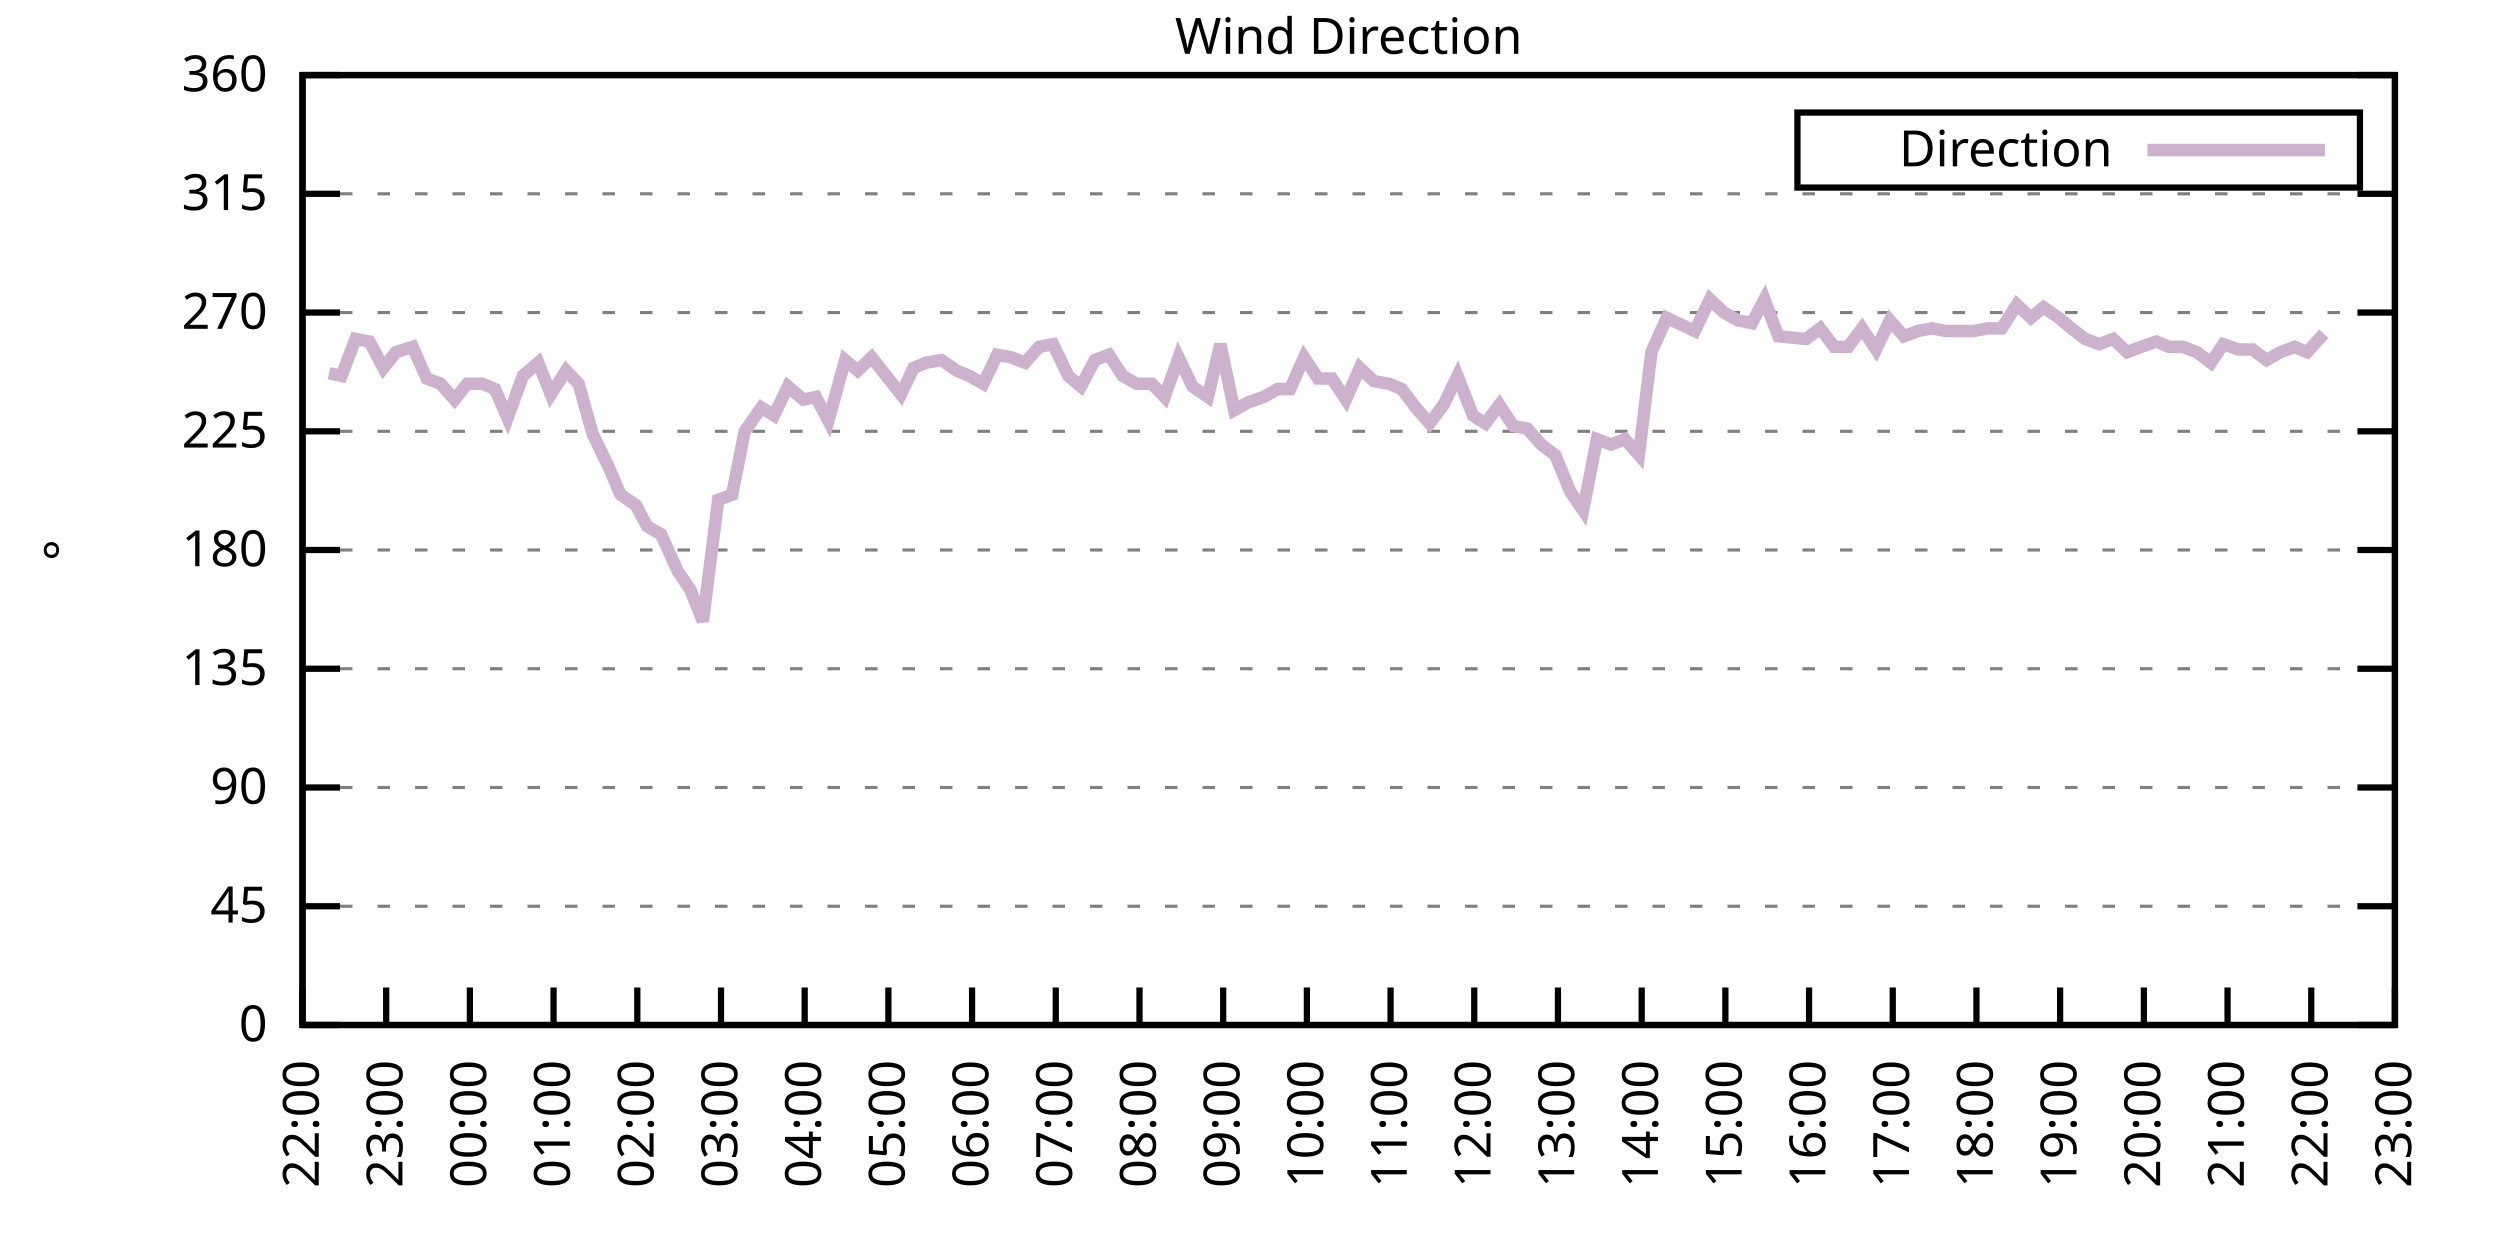
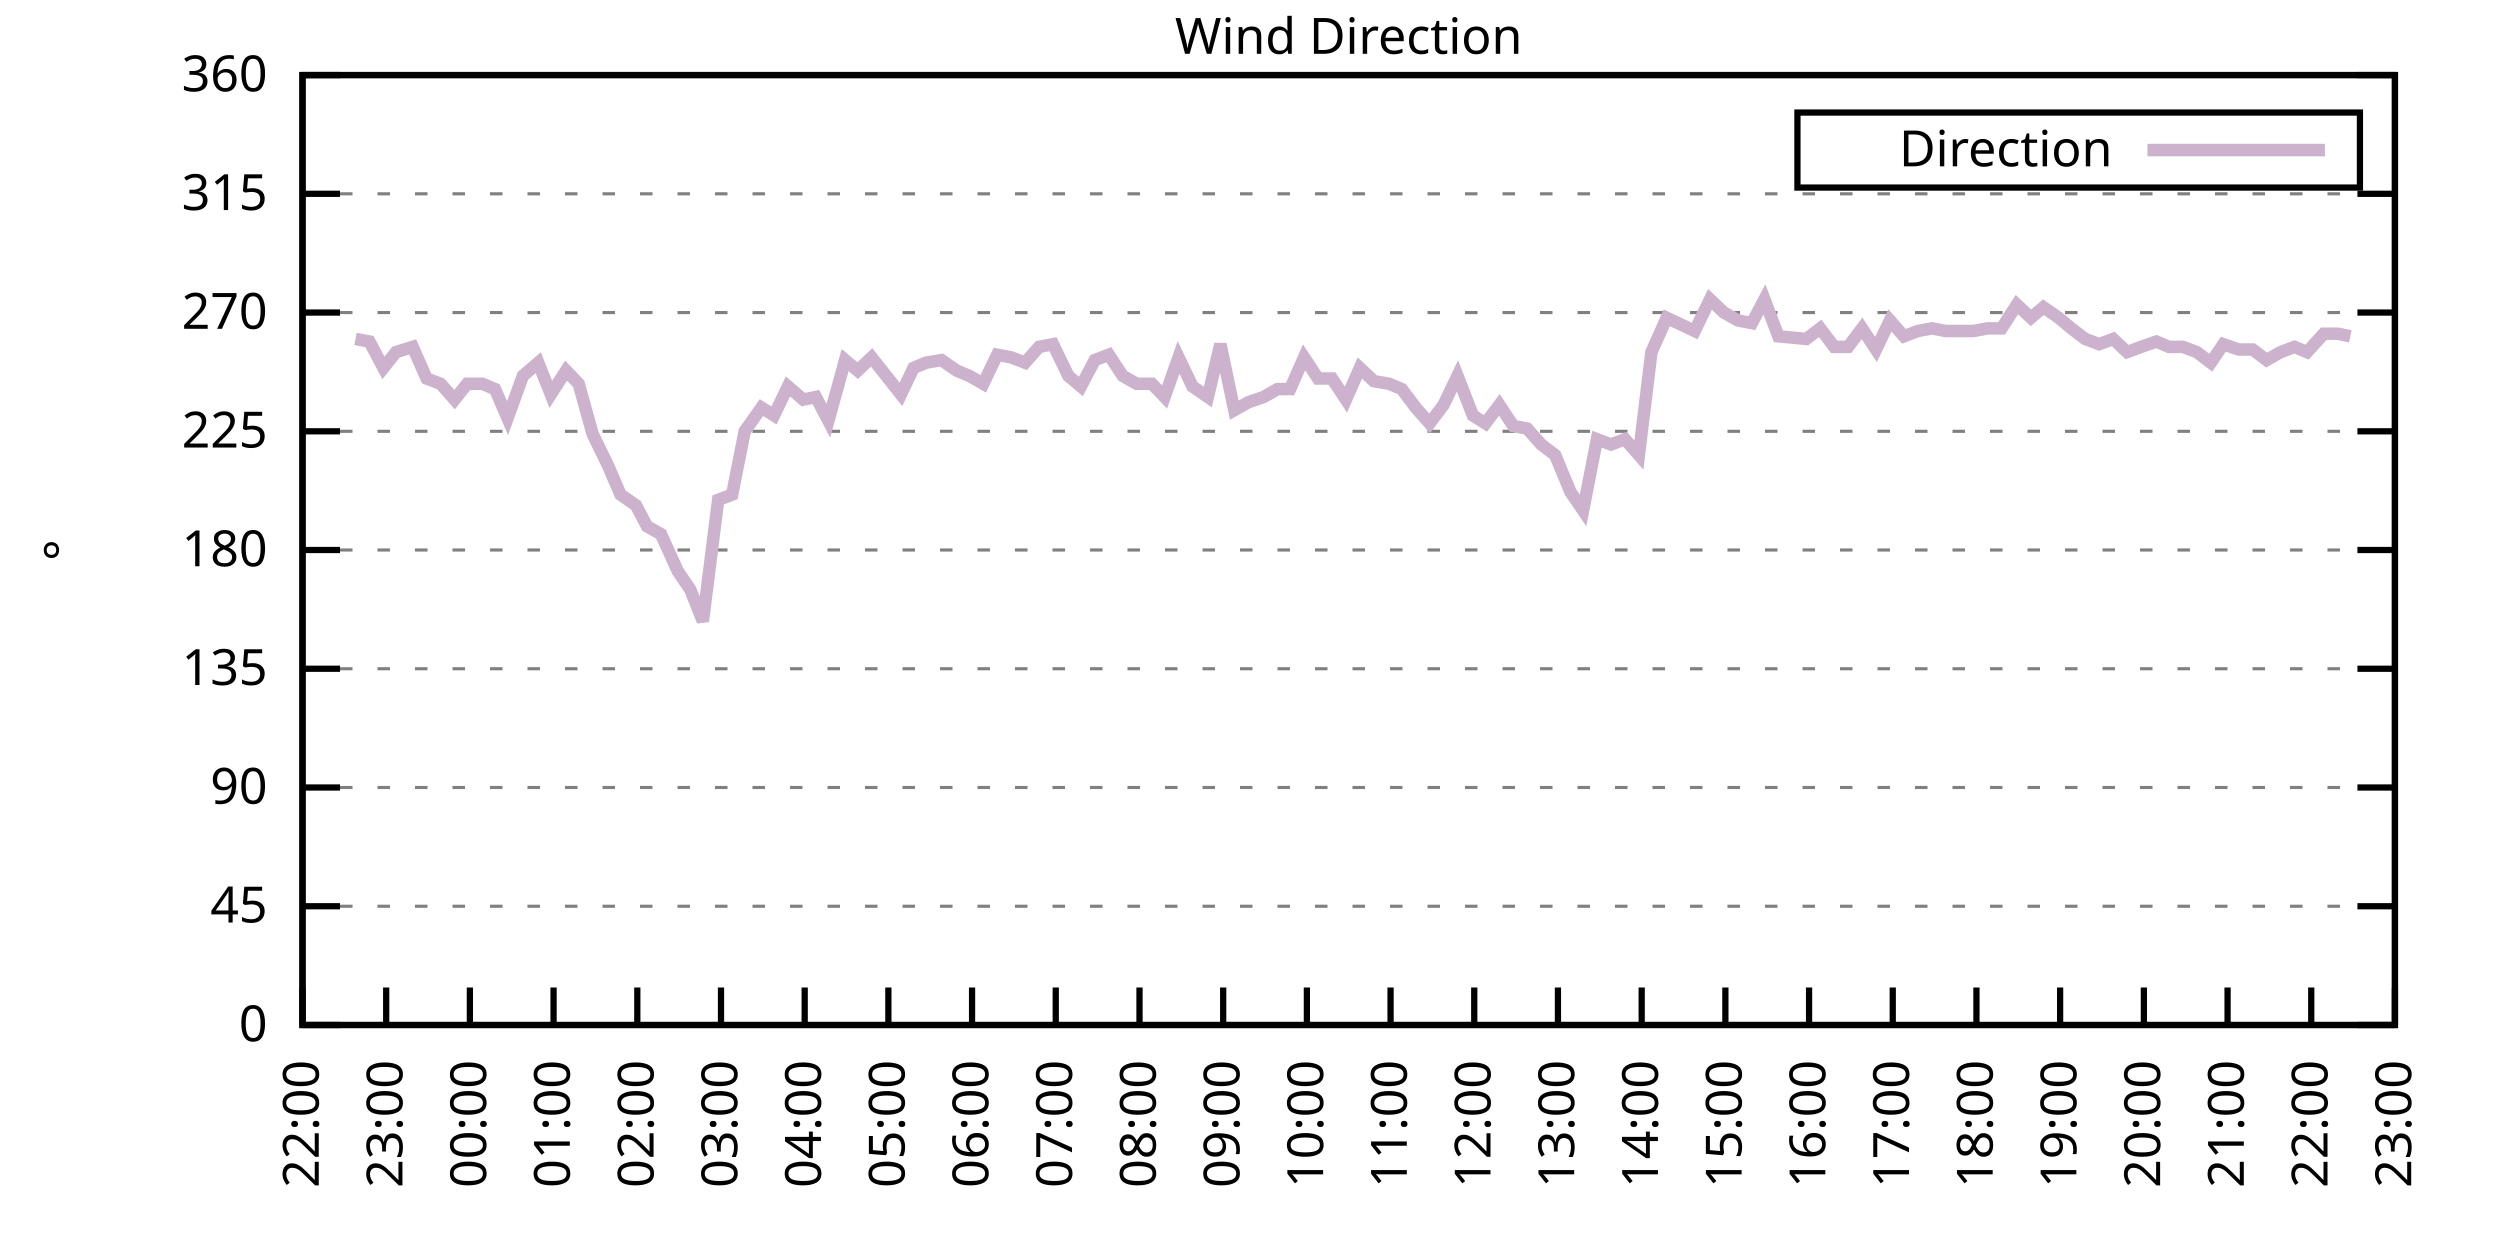
<svg xmlns="http://www.w3.org/2000/svg" xmlns:xlink="http://www.w3.org/1999/xlink" width="400" height="200" viewBox="0 0 400 200">
  <g id="gnuplot_canvas">
    <rect x="0" y="0" width="400" height="200" fill="none" />
    <defs>
      <circle id="gpDot" r="0.5" stroke-width="0.5" stroke="currentColor" />
      <path id="gpPt0" stroke-width="0.333" stroke="currentColor" d="M-1,0 h2 M0,-1 v2" />
      <path id="gpPt1" stroke-width="0.333" stroke="currentColor" d="M-1,-1 L1,1 M1,-1 L-1,1" />
      <path id="gpPt2" stroke-width="0.333" stroke="currentColor" d="M-1,0 L1,0 M0,-1 L0,1 M-1,-1 L1,1 M-1,1 L1,-1" />
      <rect id="gpPt3" stroke-width="0.333" stroke="currentColor" x="-1" y="-1" width="2" height="2" />
      <rect id="gpPt4" stroke-width="0.333" stroke="currentColor" fill="currentColor" x="-1" y="-1" width="2" height="2" />
      <circle id="gpPt5" stroke-width="0.333" stroke="currentColor" cx="0" cy="0" r="1" />
      <use xlink:href="#gpPt5" id="gpPt6" fill="currentColor" stroke="none" />
      <path id="gpPt7" stroke-width="0.333" stroke="currentColor" d="M0,-1.33 L-1.33,0.67 L1.33,0.67 z" />
      <use xlink:href="#gpPt7" id="gpPt8" fill="currentColor" stroke="none" />
      <use xlink:href="#gpPt7" id="gpPt9" stroke="currentColor" transform="rotate(180)" />
      <use xlink:href="#gpPt9" id="gpPt10" fill="currentColor" stroke="none" />
      <use xlink:href="#gpPt3" id="gpPt11" stroke="currentColor" transform="rotate(45)" />
      <use xlink:href="#gpPt11" id="gpPt12" fill="currentColor" stroke="none" />
      <path id="gpPt13" stroke-width="0.333" stroke="currentColor" d="M0,1.330 L1.265,0.411 L0.782,-1.067 L-0.782,-1.076 L-1.265,0.411 z" />
      <use xlink:href="#gpPt13" id="gpPt14" fill="currentColor" stroke="none" />
      <filter id="textbox" filterUnits="objectBoundingBox" x="0" y="0" height="1" width="1">
        <feFlood flood-color="white" flood-opacity="1" result="bgnd" />
        <feComposite in="SourceGraphic" in2="bgnd" operator="atop" />
      </filter>
      <filter id="greybox" filterUnits="objectBoundingBox" x="0" y="0" height="1" width="1">
        <feFlood flood-color="lightgrey" flood-opacity="1" result="grey" />
        <feComposite in="SourceGraphic" in2="grey" operator="atop" />
      </filter>
    </defs>
    <g fill="none" color="white" stroke="currentColor" stroke-width="1.00" stroke-linecap="butt" stroke-linejoin="miter">
</g>
    <g fill="none" color="black" stroke="currentColor" stroke-width="1.00" stroke-linecap="butt" stroke-linejoin="miter">
      <g stroke="none" shape-rendering="crispEdges">
        <polygon fill="rgb(255, 255, 255)" points="48.40,164.00 383.18,164.00 383.18,12.02 48.40,12.02 " />
      </g>
    </g>
    <g fill="none" color="black" stroke="currentColor" stroke-width="1.00" stroke-linecap="butt" stroke-linejoin="miter">
</g>
    <g fill="none" color="black" stroke="black" stroke-width="0.50" stroke-linecap="butt" stroke-linejoin="miter">
</g>
    <g fill="none" color="gray" stroke="currentColor" stroke-width="0.50" stroke-linecap="butt" stroke-linejoin="miter">
      <path stroke="gray" stroke-dasharray="2,4" class="gridline" d="M48.40,164.00 L383.19,164.00  " />
    </g>
    <g fill="none" color="gray" stroke="gray" stroke-width="1.00" stroke-linecap="butt" stroke-linejoin="miter">
</g>
    <g fill="none" color="black" stroke="currentColor" stroke-width="1.00" stroke-linecap="butt" stroke-linejoin="miter">
      <path stroke="black" d="M48.40,164.00 L54.40,164.00 M383.19,164.00 L377.19,164.00  " />
      <g transform="translate(42.80,166.60)" stroke="none" fill="black" font-family="Sans" font-size="8.00" text-anchor="end">
        <text>
          <tspan font-family="Sans"> 0</tspan>
        </text>
      </g>
    </g>
    <g fill="none" color="black" stroke="currentColor" stroke-width="1.00" stroke-linecap="butt" stroke-linejoin="miter">
</g>
    <g fill="none" color="black" stroke="black" stroke-width="0.50" stroke-linecap="butt" stroke-linejoin="miter">
</g>
    <g fill="none" color="gray" stroke="currentColor" stroke-width="0.50" stroke-linecap="butt" stroke-linejoin="miter">
      <path stroke="gray" stroke-dasharray="2,4" class="gridline" d="M48.40,145.00 L383.19,145.00  " />
    </g>
    <g fill="none" color="gray" stroke="gray" stroke-width="1.00" stroke-linecap="butt" stroke-linejoin="miter">
</g>
    <g fill="none" color="black" stroke="currentColor" stroke-width="1.00" stroke-linecap="butt" stroke-linejoin="miter">
      <path stroke="black" d="M48.40,145.00 L54.40,145.00 M383.19,145.00 L377.19,145.00  " />
      <g transform="translate(42.80,147.60)" stroke="none" fill="black" font-family="Sans" font-size="8.00" text-anchor="end">
        <text>
          <tspan font-family="Sans"> 45</tspan>
        </text>
      </g>
    </g>
    <g fill="none" color="black" stroke="currentColor" stroke-width="1.00" stroke-linecap="butt" stroke-linejoin="miter">
</g>
    <g fill="none" color="black" stroke="black" stroke-width="0.50" stroke-linecap="butt" stroke-linejoin="miter">
</g>
    <g fill="none" color="gray" stroke="currentColor" stroke-width="0.50" stroke-linecap="butt" stroke-linejoin="miter">
      <path stroke="gray" stroke-dasharray="2,4" class="gridline" d="M48.40,126.00 L383.19,126.00  " />
    </g>
    <g fill="none" color="gray" stroke="gray" stroke-width="1.00" stroke-linecap="butt" stroke-linejoin="miter">
</g>
    <g fill="none" color="black" stroke="currentColor" stroke-width="1.00" stroke-linecap="butt" stroke-linejoin="miter">
      <path stroke="black" d="M48.40,126.00 L54.40,126.00 M383.19,126.00 L377.19,126.00  " />
      <g transform="translate(42.80,128.60)" stroke="none" fill="black" font-family="Sans" font-size="8.00" text-anchor="end">
        <text>
          <tspan font-family="Sans"> 90</tspan>
        </text>
      </g>
    </g>
    <g fill="none" color="black" stroke="currentColor" stroke-width="1.00" stroke-linecap="butt" stroke-linejoin="miter">
</g>
    <g fill="none" color="black" stroke="black" stroke-width="0.50" stroke-linecap="butt" stroke-linejoin="miter">
</g>
    <g fill="none" color="gray" stroke="currentColor" stroke-width="0.50" stroke-linecap="butt" stroke-linejoin="miter">
      <path stroke="gray" stroke-dasharray="2,4" class="gridline" d="M48.40,107.00 L383.19,107.00  " />
    </g>
    <g fill="none" color="gray" stroke="gray" stroke-width="1.00" stroke-linecap="butt" stroke-linejoin="miter">
</g>
    <g fill="none" color="black" stroke="currentColor" stroke-width="1.00" stroke-linecap="butt" stroke-linejoin="miter">
      <path stroke="black" d="M48.40,107.00 L54.40,107.00 M383.19,107.00 L377.19,107.00  " />
      <g transform="translate(42.80,109.60)" stroke="none" fill="black" font-family="Sans" font-size="8.00" text-anchor="end">
        <text>
          <tspan font-family="Sans"> 135</tspan>
        </text>
      </g>
    </g>
    <g fill="none" color="black" stroke="currentColor" stroke-width="1.00" stroke-linecap="butt" stroke-linejoin="miter">
</g>
    <g fill="none" color="black" stroke="black" stroke-width="0.50" stroke-linecap="butt" stroke-linejoin="miter">
</g>
    <g fill="none" color="gray" stroke="currentColor" stroke-width="0.50" stroke-linecap="butt" stroke-linejoin="miter">
      <path stroke="gray" stroke-dasharray="2,4" class="gridline" d="M48.40,88.00 L383.19,88.00  " />
    </g>
    <g fill="none" color="gray" stroke="gray" stroke-width="1.00" stroke-linecap="butt" stroke-linejoin="miter">
</g>
    <g fill="none" color="black" stroke="currentColor" stroke-width="1.00" stroke-linecap="butt" stroke-linejoin="miter">
      <path stroke="black" d="M48.40,88.00 L54.40,88.00 M383.19,88.00 L377.19,88.00  " />
      <g transform="translate(42.80,90.60)" stroke="none" fill="black" font-family="Sans" font-size="8.00" text-anchor="end">
        <text>
          <tspan font-family="Sans"> 180</tspan>
        </text>
      </g>
    </g>
    <g fill="none" color="black" stroke="currentColor" stroke-width="1.00" stroke-linecap="butt" stroke-linejoin="miter">
</g>
    <g fill="none" color="black" stroke="black" stroke-width="0.50" stroke-linecap="butt" stroke-linejoin="miter">
</g>
    <g fill="none" color="gray" stroke="currentColor" stroke-width="0.50" stroke-linecap="butt" stroke-linejoin="miter">
      <path stroke="gray" stroke-dasharray="2,4" class="gridline" d="M48.40,69.01 L383.19,69.01  " />
    </g>
    <g fill="none" color="gray" stroke="gray" stroke-width="1.00" stroke-linecap="butt" stroke-linejoin="miter">
</g>
    <g fill="none" color="black" stroke="currentColor" stroke-width="1.00" stroke-linecap="butt" stroke-linejoin="miter">
      <path stroke="black" d="M48.40,69.01 L54.40,69.01 M383.19,69.01 L377.19,69.01  " />
      <g transform="translate(42.80,71.61)" stroke="none" fill="black" font-family="Sans" font-size="8.00" text-anchor="end">
        <text>
          <tspan font-family="Sans"> 225</tspan>
        </text>
      </g>
    </g>
    <g fill="none" color="black" stroke="currentColor" stroke-width="1.00" stroke-linecap="butt" stroke-linejoin="miter">
</g>
    <g fill="none" color="black" stroke="black" stroke-width="0.50" stroke-linecap="butt" stroke-linejoin="miter">
</g>
    <g fill="none" color="gray" stroke="currentColor" stroke-width="0.50" stroke-linecap="butt" stroke-linejoin="miter">
      <path stroke="gray" stroke-dasharray="2,4" class="gridline" d="M48.40,50.01 L383.19,50.01  " />
    </g>
    <g fill="none" color="gray" stroke="gray" stroke-width="1.00" stroke-linecap="butt" stroke-linejoin="miter">
</g>
    <g fill="none" color="black" stroke="currentColor" stroke-width="1.00" stroke-linecap="butt" stroke-linejoin="miter">
      <path stroke="black" d="M48.40,50.01 L54.40,50.01 M383.19,50.01 L377.19,50.01  " />
      <g transform="translate(42.80,52.61)" stroke="none" fill="black" font-family="Sans" font-size="8.00" text-anchor="end">
        <text>
          <tspan font-family="Sans"> 270</tspan>
        </text>
      </g>
    </g>
    <g fill="none" color="black" stroke="currentColor" stroke-width="1.00" stroke-linecap="butt" stroke-linejoin="miter">
</g>
    <g fill="none" color="black" stroke="black" stroke-width="0.50" stroke-linecap="butt" stroke-linejoin="miter">
</g>
    <g fill="none" color="gray" stroke="currentColor" stroke-width="0.50" stroke-linecap="butt" stroke-linejoin="miter">
      <path stroke="gray" stroke-dasharray="2,4" class="gridline" d="M48.40,31.01 L383.19,31.01  " />
    </g>
    <g fill="none" color="gray" stroke="gray" stroke-width="1.00" stroke-linecap="butt" stroke-linejoin="miter">
</g>
    <g fill="none" color="black" stroke="currentColor" stroke-width="1.00" stroke-linecap="butt" stroke-linejoin="miter">
      <path stroke="black" d="M48.40,31.01 L54.40,31.01 M383.19,31.01 L377.19,31.01  " />
      <g transform="translate(42.80,33.61)" stroke="none" fill="black" font-family="Sans" font-size="8.00" text-anchor="end">
        <text>
          <tspan font-family="Sans"> 315</tspan>
        </text>
      </g>
    </g>
    <g fill="none" color="black" stroke="currentColor" stroke-width="1.00" stroke-linecap="butt" stroke-linejoin="miter">
</g>
    <g fill="none" color="black" stroke="black" stroke-width="0.50" stroke-linecap="butt" stroke-linejoin="miter">
</g>
    <g fill="none" color="gray" stroke="currentColor" stroke-width="0.50" stroke-linecap="butt" stroke-linejoin="miter">
      <path stroke="gray" stroke-dasharray="2,4" class="gridline" d="M48.40,12.01 L383.19,12.01  " />
    </g>
    <g fill="none" color="gray" stroke="gray" stroke-width="1.00" stroke-linecap="butt" stroke-linejoin="miter">
</g>
    <g fill="none" color="black" stroke="currentColor" stroke-width="1.00" stroke-linecap="butt" stroke-linejoin="miter">
      <path stroke="black" d="M48.40,12.01 L54.40,12.01 M383.19,12.01 L377.19,12.01  " />
      <g transform="translate(42.80,14.61)" stroke="none" fill="black" font-family="Sans" font-size="8.00" text-anchor="end">
        <text>
          <tspan font-family="Sans"> 360</tspan>
        </text>
      </g>
    </g>
    <g fill="none" color="black" stroke="currentColor" stroke-width="1.00" stroke-linecap="butt" stroke-linejoin="miter">
      <path stroke="black" d="M48.40,164.00 L48.40,158.00  " />
      <g transform="translate(51.00,169.60) rotate(270.00)" stroke="none" fill="black" font-family="Sans" font-size="8.00" text-anchor="end">
        <text>
          <tspan font-family="Sans">22:00</tspan>
        </text>
      </g>
    </g>
    <g fill="none" color="black" stroke="currentColor" stroke-width="1.00" stroke-linecap="butt" stroke-linejoin="miter">
      <path stroke="black" d="M61.79,164.00 L61.79,158.00  " />
      <g transform="translate(64.39,169.60) rotate(270.00)" stroke="none" fill="black" font-family="Sans" font-size="8.00" text-anchor="end">
        <text>
          <tspan font-family="Sans">23:00</tspan>
        </text>
      </g>
    </g>
    <g fill="none" color="black" stroke="currentColor" stroke-width="1.00" stroke-linecap="butt" stroke-linejoin="miter">
      <path stroke="black" d="M75.18,164.00 L75.18,158.00  " />
      <g transform="translate(77.78,169.60) rotate(270.00)" stroke="none" fill="black" font-family="Sans" font-size="8.00" text-anchor="end">
        <text>
          <tspan font-family="Sans">00:00</tspan>
        </text>
      </g>
    </g>
    <g fill="none" color="black" stroke="currentColor" stroke-width="1.00" stroke-linecap="butt" stroke-linejoin="miter">
      <path stroke="black" d="M88.57,164.00 L88.57,158.00  " />
      <g transform="translate(91.17,169.60) rotate(270.00)" stroke="none" fill="black" font-family="Sans" font-size="8.00" text-anchor="end">
        <text>
          <tspan font-family="Sans">01:00</tspan>
        </text>
      </g>
    </g>
    <g fill="none" color="black" stroke="currentColor" stroke-width="1.00" stroke-linecap="butt" stroke-linejoin="miter">
      <path stroke="black" d="M101.97,164.00 L101.97,158.00  " />
      <g transform="translate(104.57,169.60) rotate(270.00)" stroke="none" fill="black" font-family="Sans" font-size="8.00" text-anchor="end">
        <text>
          <tspan font-family="Sans">02:00</tspan>
        </text>
      </g>
    </g>
    <g fill="none" color="black" stroke="currentColor" stroke-width="1.00" stroke-linecap="butt" stroke-linejoin="miter">
      <path stroke="black" d="M115.36,164.00 L115.36,158.00  " />
      <g transform="translate(117.96,169.60) rotate(270.00)" stroke="none" fill="black" font-family="Sans" font-size="8.00" text-anchor="end">
        <text>
          <tspan font-family="Sans">03:00</tspan>
        </text>
      </g>
    </g>
    <g fill="none" color="black" stroke="currentColor" stroke-width="1.00" stroke-linecap="butt" stroke-linejoin="miter">
      <path stroke="black" d="M128.75,164.00 L128.75,158.00  " />
      <g transform="translate(131.35,169.60) rotate(270.00)" stroke="none" fill="black" font-family="Sans" font-size="8.00" text-anchor="end">
        <text>
          <tspan font-family="Sans">04:00</tspan>
        </text>
      </g>
    </g>
    <g fill="none" color="black" stroke="currentColor" stroke-width="1.00" stroke-linecap="butt" stroke-linejoin="miter">
      <path stroke="black" d="M142.14,164.00 L142.14,158.00  " />
      <g transform="translate(144.74,169.60) rotate(270.00)" stroke="none" fill="black" font-family="Sans" font-size="8.00" text-anchor="end">
        <text>
          <tspan font-family="Sans">05:00</tspan>
        </text>
      </g>
    </g>
    <g fill="none" color="black" stroke="currentColor" stroke-width="1.00" stroke-linecap="butt" stroke-linejoin="miter">
      <path stroke="black" d="M155.53,164.00 L155.53,158.00  " />
      <g transform="translate(158.13,169.60) rotate(270.00)" stroke="none" fill="black" font-family="Sans" font-size="8.00" text-anchor="end">
        <text>
          <tspan font-family="Sans">06:00</tspan>
        </text>
      </g>
    </g>
    <g fill="none" color="black" stroke="currentColor" stroke-width="1.00" stroke-linecap="butt" stroke-linejoin="miter">
      <path stroke="black" d="M168.92,164.00 L168.92,158.00  " />
      <g transform="translate(171.52,169.60) rotate(270.00)" stroke="none" fill="black" font-family="Sans" font-size="8.00" text-anchor="end">
        <text>
          <tspan font-family="Sans">07:00</tspan>
        </text>
      </g>
    </g>
    <g fill="none" color="black" stroke="currentColor" stroke-width="1.00" stroke-linecap="butt" stroke-linejoin="miter">
      <path stroke="black" d="M182.32,164.00 L182.32,158.00  " />
      <g transform="translate(184.92,169.60) rotate(270.00)" stroke="none" fill="black" font-family="Sans" font-size="8.00" text-anchor="end">
        <text>
          <tspan font-family="Sans">08:00</tspan>
        </text>
      </g>
    </g>
    <g fill="none" color="black" stroke="currentColor" stroke-width="1.00" stroke-linecap="butt" stroke-linejoin="miter">
      <path stroke="black" d="M195.71,164.00 L195.71,158.00  " />
      <g transform="translate(198.31,169.60) rotate(270.00)" stroke="none" fill="black" font-family="Sans" font-size="8.00" text-anchor="end">
        <text>
          <tspan font-family="Sans">09:00</tspan>
        </text>
      </g>
    </g>
    <g fill="none" color="black" stroke="currentColor" stroke-width="1.00" stroke-linecap="butt" stroke-linejoin="miter">
      <path stroke="black" d="M209.10,164.00 L209.10,158.00  " />
      <g transform="translate(211.70,169.60) rotate(270.00)" stroke="none" fill="black" font-family="Sans" font-size="8.00" text-anchor="end">
        <text>
          <tspan font-family="Sans">10:00</tspan>
        </text>
      </g>
    </g>
    <g fill="none" color="black" stroke="currentColor" stroke-width="1.00" stroke-linecap="butt" stroke-linejoin="miter">
      <path stroke="black" d="M222.49,164.00 L222.49,158.00  " />
      <g transform="translate(225.09,169.60) rotate(270.00)" stroke="none" fill="black" font-family="Sans" font-size="8.00" text-anchor="end">
        <text>
          <tspan font-family="Sans">11:00</tspan>
        </text>
      </g>
    </g>
    <g fill="none" color="black" stroke="currentColor" stroke-width="1.00" stroke-linecap="butt" stroke-linejoin="miter">
      <path stroke="black" d="M235.88,164.00 L235.88,158.00  " />
      <g transform="translate(238.48,169.60) rotate(270.00)" stroke="none" fill="black" font-family="Sans" font-size="8.00" text-anchor="end">
        <text>
          <tspan font-family="Sans">12:00</tspan>
        </text>
      </g>
    </g>
    <g fill="none" color="black" stroke="currentColor" stroke-width="1.00" stroke-linecap="butt" stroke-linejoin="miter">
      <path stroke="black" d="M249.27,164.00 L249.27,158.00  " />
      <g transform="translate(251.87,169.60) rotate(270.00)" stroke="none" fill="black" font-family="Sans" font-size="8.00" text-anchor="end">
        <text>
          <tspan font-family="Sans">13:00</tspan>
        </text>
      </g>
    </g>
    <g fill="none" color="black" stroke="currentColor" stroke-width="1.00" stroke-linecap="butt" stroke-linejoin="miter">
      <path stroke="black" d="M262.67,164.00 L262.67,158.00  " />
      <g transform="translate(265.27,169.60) rotate(270.00)" stroke="none" fill="black" font-family="Sans" font-size="8.00" text-anchor="end">
        <text>
          <tspan font-family="Sans">14:00</tspan>
        </text>
      </g>
    </g>
    <g fill="none" color="black" stroke="currentColor" stroke-width="1.00" stroke-linecap="butt" stroke-linejoin="miter">
      <path stroke="black" d="M276.06,164.00 L276.06,158.00  " />
      <g transform="translate(278.66,169.60) rotate(270.00)" stroke="none" fill="black" font-family="Sans" font-size="8.00" text-anchor="end">
        <text>
          <tspan font-family="Sans">15:00</tspan>
        </text>
      </g>
    </g>
    <g fill="none" color="black" stroke="currentColor" stroke-width="1.00" stroke-linecap="butt" stroke-linejoin="miter">
      <path stroke="black" d="M289.45,164.00 L289.45,158.00  " />
      <g transform="translate(292.05,169.60) rotate(270.00)" stroke="none" fill="black" font-family="Sans" font-size="8.00" text-anchor="end">
        <text>
          <tspan font-family="Sans">16:00</tspan>
        </text>
      </g>
    </g>
    <g fill="none" color="black" stroke="currentColor" stroke-width="1.00" stroke-linecap="butt" stroke-linejoin="miter">
      <path stroke="black" d="M302.84,164.00 L302.84,158.00  " />
      <g transform="translate(305.44,169.60) rotate(270.00)" stroke="none" fill="black" font-family="Sans" font-size="8.00" text-anchor="end">
        <text>
          <tspan font-family="Sans">17:00</tspan>
        </text>
      </g>
    </g>
    <g fill="none" color="black" stroke="currentColor" stroke-width="1.00" stroke-linecap="butt" stroke-linejoin="miter">
      <path stroke="black" d="M316.23,164.00 L316.23,158.00  " />
      <g transform="translate(318.83,169.60) rotate(270.00)" stroke="none" fill="black" font-family="Sans" font-size="8.00" text-anchor="end">
        <text>
          <tspan font-family="Sans">18:00</tspan>
        </text>
      </g>
    </g>
    <g fill="none" color="black" stroke="currentColor" stroke-width="1.00" stroke-linecap="butt" stroke-linejoin="miter">
      <path stroke="black" d="M329.62,164.00 L329.62,158.00  " />
      <g transform="translate(332.22,169.60) rotate(270.00)" stroke="none" fill="black" font-family="Sans" font-size="8.00" text-anchor="end">
        <text>
          <tspan font-family="Sans">19:00</tspan>
        </text>
      </g>
    </g>
    <g fill="none" color="black" stroke="currentColor" stroke-width="1.00" stroke-linecap="butt" stroke-linejoin="miter">
      <path stroke="black" d="M343.02,164.00 L343.02,158.00  " />
      <g transform="translate(345.62,169.60) rotate(270.00)" stroke="none" fill="black" font-family="Sans" font-size="8.00" text-anchor="end">
        <text>
          <tspan font-family="Sans">20:00</tspan>
        </text>
      </g>
    </g>
    <g fill="none" color="black" stroke="currentColor" stroke-width="1.00" stroke-linecap="butt" stroke-linejoin="miter">
      <path stroke="black" d="M356.41,164.00 L356.41,158.00  " />
      <g transform="translate(359.01,169.60) rotate(270.00)" stroke="none" fill="black" font-family="Sans" font-size="8.00" text-anchor="end">
        <text>
          <tspan font-family="Sans">21:00</tspan>
        </text>
      </g>
    </g>
    <g fill="none" color="black" stroke="currentColor" stroke-width="1.00" stroke-linecap="butt" stroke-linejoin="miter">
      <path stroke="black" d="M369.80,164.00 L369.80,158.00  " />
      <g transform="translate(372.40,169.60) rotate(270.00)" stroke="none" fill="black" font-family="Sans" font-size="8.00" text-anchor="end">
        <text>
          <tspan font-family="Sans">22:00</tspan>
        </text>
      </g>
    </g>
    <g fill="none" color="black" stroke="currentColor" stroke-width="1.00" stroke-linecap="butt" stroke-linejoin="miter">
      <path stroke="black" d="M383.19,164.00 L383.19,158.00  " />
      <g transform="translate(385.79,169.60) rotate(270.00)" stroke="none" fill="black" font-family="Sans" font-size="8.00" text-anchor="end">
        <text>
          <tspan font-family="Sans">23:00</tspan>
        </text>
      </g>
    </g>
    <g fill="none" color="black" stroke="currentColor" stroke-width="1.00" stroke-linecap="butt" stroke-linejoin="miter">
</g>
    <g fill="none" color="black" stroke="currentColor" stroke-width="1.00" stroke-linecap="butt" stroke-linejoin="miter">
      <path stroke="black" d="M48.40,12.01 L48.40,164.00 L383.19,164.00 L383.19,12.01 L48.40,12.01 Z  " />
    </g>
    <g fill="none" color="black" stroke="currentColor" stroke-width="1.00" stroke-linecap="butt" stroke-linejoin="miter">
</g>
    <g fill="none" color="black" stroke="currentColor" stroke-width="1.00" stroke-linecap="butt" stroke-linejoin="miter">
      <path stroke="black" d="M287.59,30.01 L287.59,18.01 L377.59,18.01 L377.59,30.01 L287.59,30.01 Z  " />
    </g>
    <g id="Wind_direction_plot_1">
      <g fill="none" color="white" stroke="black" stroke-width="2.00" stroke-linecap="butt" stroke-linejoin="miter">
</g>
      <g fill="none" color="black" stroke="currentColor" stroke-width="2.00" stroke-linecap="butt" stroke-linejoin="miter">
        <g transform="translate(337.99,26.61)" stroke="none" fill="black" font-family="Sans" font-size="8.00" text-anchor="end">
          <text>
            <tspan font-family="Sans">Direction</tspan>
          </text>
        </g>
      </g>
      <g fill="none" color="black" stroke="currentColor" stroke-width="2.00" stroke-linecap="butt" stroke-linejoin="miter">
-         <path stroke="rgb(204, 178, 204)" d="M343.59,24.01 L371.99,24.01 M52.64,59.72 L54.65,60.14 L56.88,54.23 L59.11,54.65 L61.35,58.87 L63.35,56.34   L66.03,55.50 L68.26,60.56 L70.50,61.41 L72.73,63.94 L74.74,61.41 L77.19,61.41 L79.20,62.25 L81.21,66.90   L83.66,60.14 L86.12,58.03 L88.13,63.10 L90.58,59.30 L92.59,61.41 L94.82,69.43 L97.28,74.49 L99.29,79.14   L101.74,80.83 L103.53,84.21 L105.76,85.47 L108.44,91.38 L110.45,94.34 L112.46,99.40 L114.91,79.98 L117.14,79.14   L119.15,69.01 L121.83,65.21 L123.84,66.47 L126.07,61.83 L128.53,63.94 L130.54,63.52 L132.54,67.32 L135.22,57.61   L137.23,59.30 L139.46,57.18 L141.47,59.72 L144.15,63.10 L146.16,58.87 L148.17,58.03 L150.62,57.61 L153.08,59.30   L155.09,60.14 L157.32,61.41 L159.55,56.76 L161.78,57.18 L164.01,58.03 L166.25,55.50 L168.48,55.07 L170.93,60.14   L172.94,61.83 L175.17,57.61 L177.41,56.76 L179.64,60.14 L181.87,61.41 L184.32,61.41 L186.33,63.52 L188.57,57.18   L190.80,61.83 L193.25,63.52 L195.26,55.07 L197.49,65.63 L199.73,64.36 L202.18,63.52 L204.41,62.25 L206.42,62.25   L208.65,57.18 L210.88,60.56 L213.12,60.56 L215.35,63.94 L217.58,58.87 L219.81,60.98 L222.27,61.41 L224.28,62.25   L226.51,65.21 L228.74,67.74 L230.97,64.78 L233.20,60.14 L235.66,66.47 L237.67,67.74 L239.90,64.78 L242.13,68.16   L244.36,68.58 L246.60,71.12 L248.83,72.81 L251.28,78.72 L253.29,81.67 L255.52,70.27 L257.76,71.12 L259.99,70.27   L262.22,72.81 L264.23,56.34 L266.68,50.85 L271.15,52.96 L273.60,47.90 L275.83,50.01 L278.07,51.27 L280.30,51.70   L282.31,47.90 L284.54,53.81 L289.00,54.23 L291.23,52.54 L293.47,55.50 L295.70,55.50 L297.93,52.54 L300.16,55.92   L302.39,51.27 L304.63,53.81 L306.86,52.96 L309.09,52.54 L311.32,52.96 L313.55,52.96 L315.79,52.96 L318.02,52.54   L320.25,52.54 L322.70,48.74 L324.94,50.85 L326.95,49.16 L329.40,50.85 L331.41,52.54 L333.64,54.23 L335.87,55.07   L338.10,54.23 L340.34,56.34 L342.57,55.50 L345.02,54.65 L347.03,55.50 L349.26,55.50 L351.50,56.34 L353.73,58.03   L355.74,55.07 L358.19,55.92 L360.42,55.92 L362.66,57.61 L364.89,56.34 L367.12,55.50 L369.13,56.34 L371.81,53.39    " />
+         <path stroke="rgb(204, 178, 204)" d="M343.59,24.01 L371.99,24.01 M56.88,54.23 L59.11,54.65 L61.35,58.87 L63.35,56.34 L66.03,55.50 L68.26,60.56   L70.50,61.41 L72.73,63.94 L74.74,61.41 L77.19,61.41 L79.20,62.25 L81.21,66.90 L83.66,60.14 L86.12,58.03   L88.13,63.10 L90.58,59.30 L92.59,61.41 L94.82,69.43 L97.28,74.49 L99.29,79.14 L101.74,80.83 L103.53,84.21   L105.76,85.47 L108.44,91.38 L110.45,94.34 L112.46,99.40 L114.91,79.98 L117.14,79.14 L119.15,69.01 L121.83,65.21   L123.84,66.47 L126.07,61.83 L128.53,63.94 L130.54,63.52 L132.54,67.32 L135.22,57.61 L137.23,59.30 L139.46,57.18   L141.47,59.72 L144.15,63.10 L146.16,58.87 L148.17,58.03 L150.62,57.61 L153.08,59.30 L155.09,60.14 L157.32,61.41   L159.55,56.76 L161.78,57.18 L164.01,58.03 L166.25,55.50 L168.48,55.07 L170.93,60.14 L172.94,61.83 L175.17,57.61   L177.41,56.76 L179.64,60.14 L181.87,61.41 L184.32,61.41 L186.33,63.52 L188.57,57.18 L190.80,61.83 L193.25,63.52   L195.26,55.07 L197.49,65.63 L199.73,64.36 L202.18,63.52 L204.41,62.25 L206.42,62.25 L208.65,57.18 L210.88,60.56   L213.12,60.56 L215.35,63.94 L217.58,58.87 L219.81,60.98 L222.27,61.41 L224.28,62.25 L226.51,65.21 L228.74,67.74   L230.97,64.78 L233.20,60.14 L235.66,66.47 L237.67,67.74 L239.90,64.78 L242.13,68.16 L244.36,68.58 L246.60,71.12   L248.83,72.81 L251.28,78.72 L253.29,81.67 L255.52,70.27 L257.76,71.12 L259.99,70.27 L262.22,72.81 L264.23,56.34   L266.68,50.85 L271.15,52.96 L273.60,47.90 L275.83,50.01 L278.07,51.27 L280.30,51.70 L282.31,47.90 L284.54,53.81   L289.00,54.23 L291.23,52.54 L293.47,55.50 L295.70,55.50 L297.93,52.54 L300.16,55.92 L302.39,51.27 L304.63,53.81   L306.86,52.96 L309.09,52.54 L311.32,52.96 L313.55,52.96 L315.79,52.96 L318.02,52.54 L320.25,52.54 L322.70,48.74   L324.94,50.85 L326.95,49.16 L329.40,50.85 L331.41,52.54 L333.64,54.23 L335.87,55.07 L338.10,54.23 L340.34,56.34   L342.57,55.50 L345.02,54.65 L347.03,55.50 L349.26,55.50 L351.50,56.34 L353.73,58.03 L355.74,55.07 L358.19,55.92   L360.42,55.92 L362.66,57.61 L364.89,56.34 L367.12,55.50 L369.13,56.34 L371.81,53.39 L374.04,53.39 L376.05,53.81    " />
      </g>
    </g>
    <g fill="none" color="black" stroke="currentColor" stroke-width="2.00" stroke-linecap="butt" stroke-linejoin="miter">
</g>
    <g fill="none" color="black" stroke="black" stroke-width="1.00" stroke-linecap="butt" stroke-linejoin="miter">
</g>
    <g fill="none" color="black" stroke="currentColor" stroke-width="1.00" stroke-linecap="butt" stroke-linejoin="miter">
      <path stroke="black" d="M48.40,12.01 L48.40,164.00 L383.19,164.00 L383.19,12.01 L48.40,12.01 Z  " />
      <g transform="translate(12.80,88.01) rotate(270.00)" stroke="none" fill="black" font-family="Sans" font-size="8.00" text-anchor="middle">
        <text>
          <tspan font-family="Sans">°</tspan>
        </text>
      </g>
    </g>
    <g fill="none" color="black" stroke="currentColor" stroke-width="1.00" stroke-linecap="butt" stroke-linejoin="miter">
</g>
    <g fill="none" color="black" stroke="currentColor" stroke-width="1.00" stroke-linecap="butt" stroke-linejoin="miter">
      <g transform="translate(215.79,8.61)" stroke="none" fill="black" font-family="Sans" font-size="8.00" text-anchor="middle">
        <text>
          <tspan font-family="Sans">Wind Direction</tspan>
        </text>
      </g>
    </g>
    <g fill="none" color="black" stroke="currentColor" stroke-width="1.00" stroke-linecap="butt" stroke-linejoin="miter">
</g>
  </g>
</svg>
